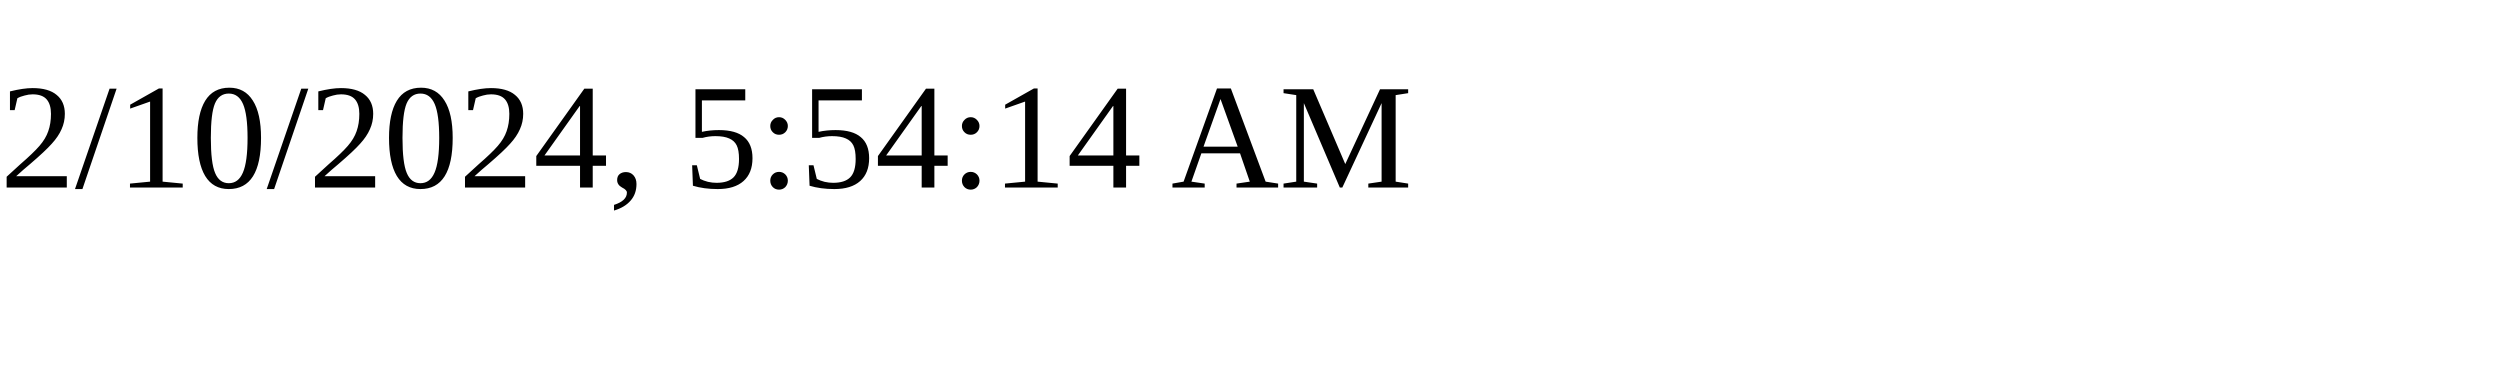
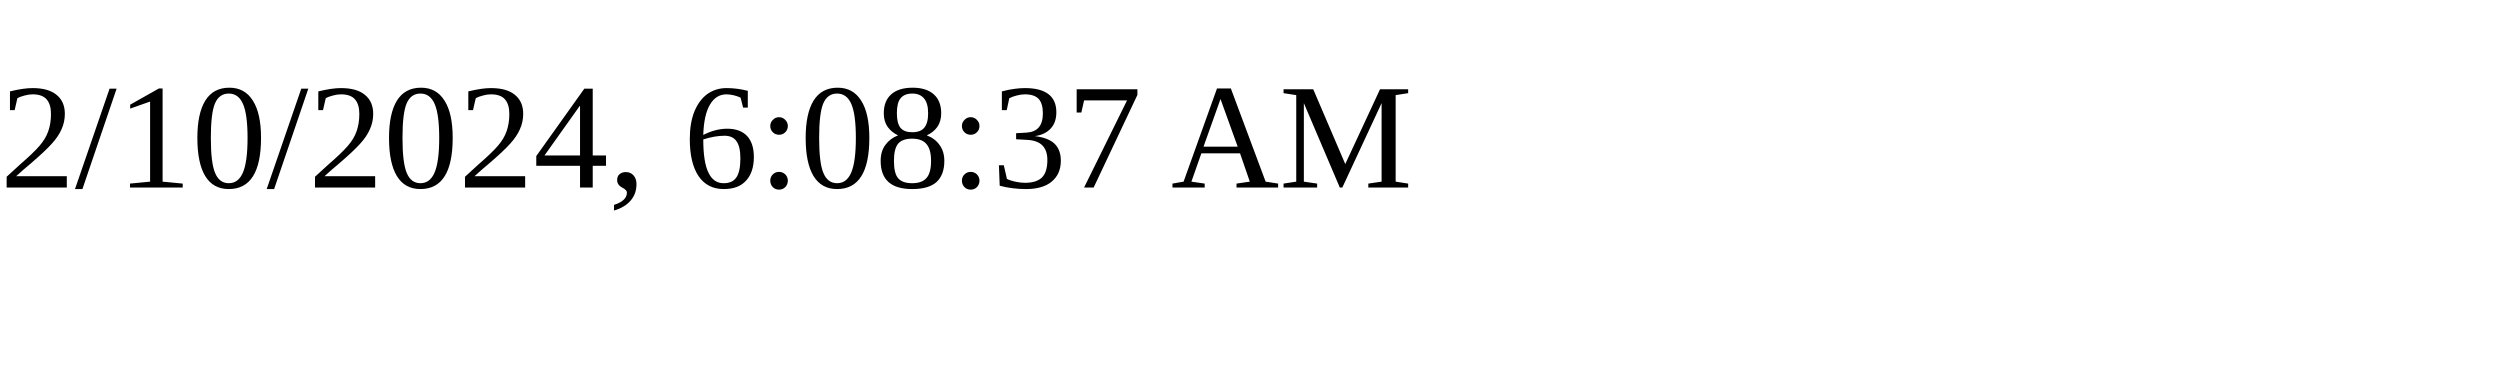
<svg xmlns="http://www.w3.org/2000/svg" height="30" width="200">
-   <text x="0" y="15">2/10/2024, 5:54:14 AM</text>
+   <text x="0" y="15">2/10/2024, 6:08:37 AM</text>
</svg>
